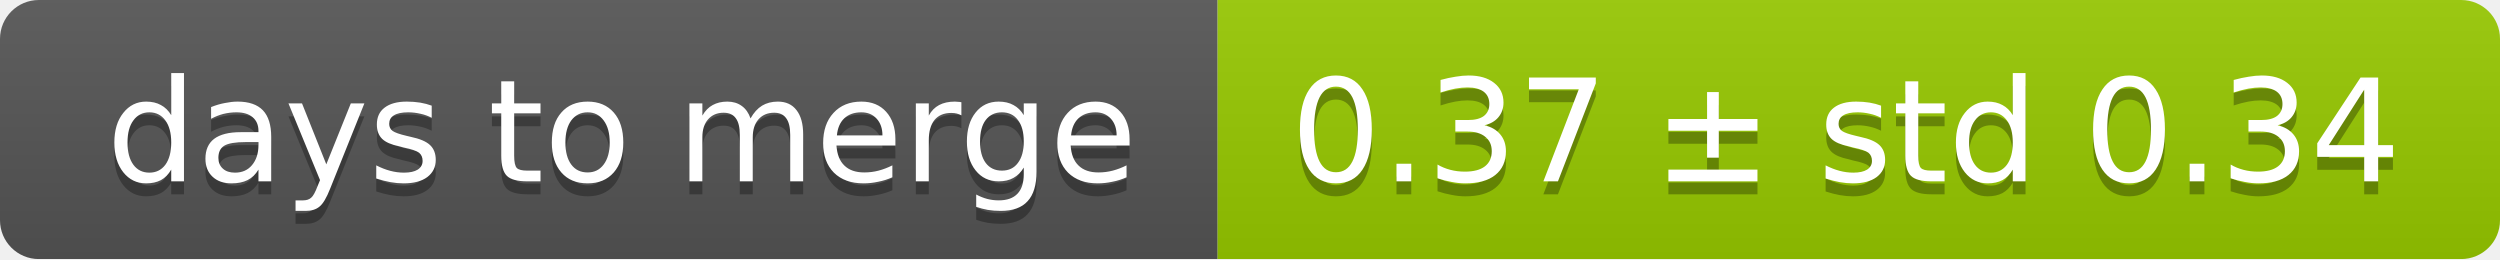
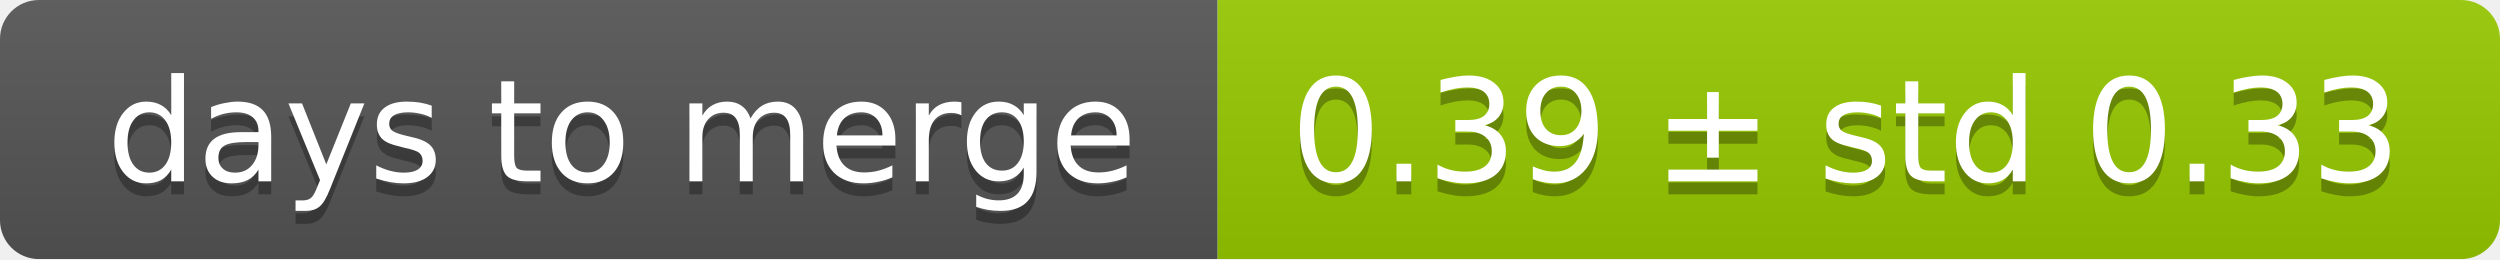
<svg xmlns="http://www.w3.org/2000/svg" width="193" height="20">
  <linearGradient id="smooth" x2="0" y2="100%">
    <stop offset="0" stop-color="#bbb" stop-opacity=".1" />
    <stop offset="1" stop-opacity=".1" />
  </linearGradient>
  <mask id="round">
    <rect width="193" height="20" rx="3" fill="#fff" />
  </mask>
  <g mask="url(#round)">
    <rect width="94" height="20" fill="#555" />
    <rect x="94" width="99" height="20" fill="#97ca00" />
    <rect width="193" height="20" fill="url(#smooth)" />
  </g>
  <g fill="#fff" text-anchor="middle" font-family="DejaVu Sans,Verdana,Geneva,sans-serif" font-size="11">
    <text x="48" y="15" fill="#010101" fill-opacity=".3">days to merge</text>
    <text x="48" y="14">days to merge</text>
-     <text x="142.5" y="15" fill="#010101" fill-opacity=".3">0.37 ± std 0.34</text>
-     <text x="142.5" y="14">0.37 ± std 0.34</text>
+     <text x="142.5" y="15" fill="#010101" fill-opacity=".3">0.39 ± std 0.33</text>
+     <text x="142.5" y="14">0.39 ± std 0.33</text>
  </g>
</svg>
